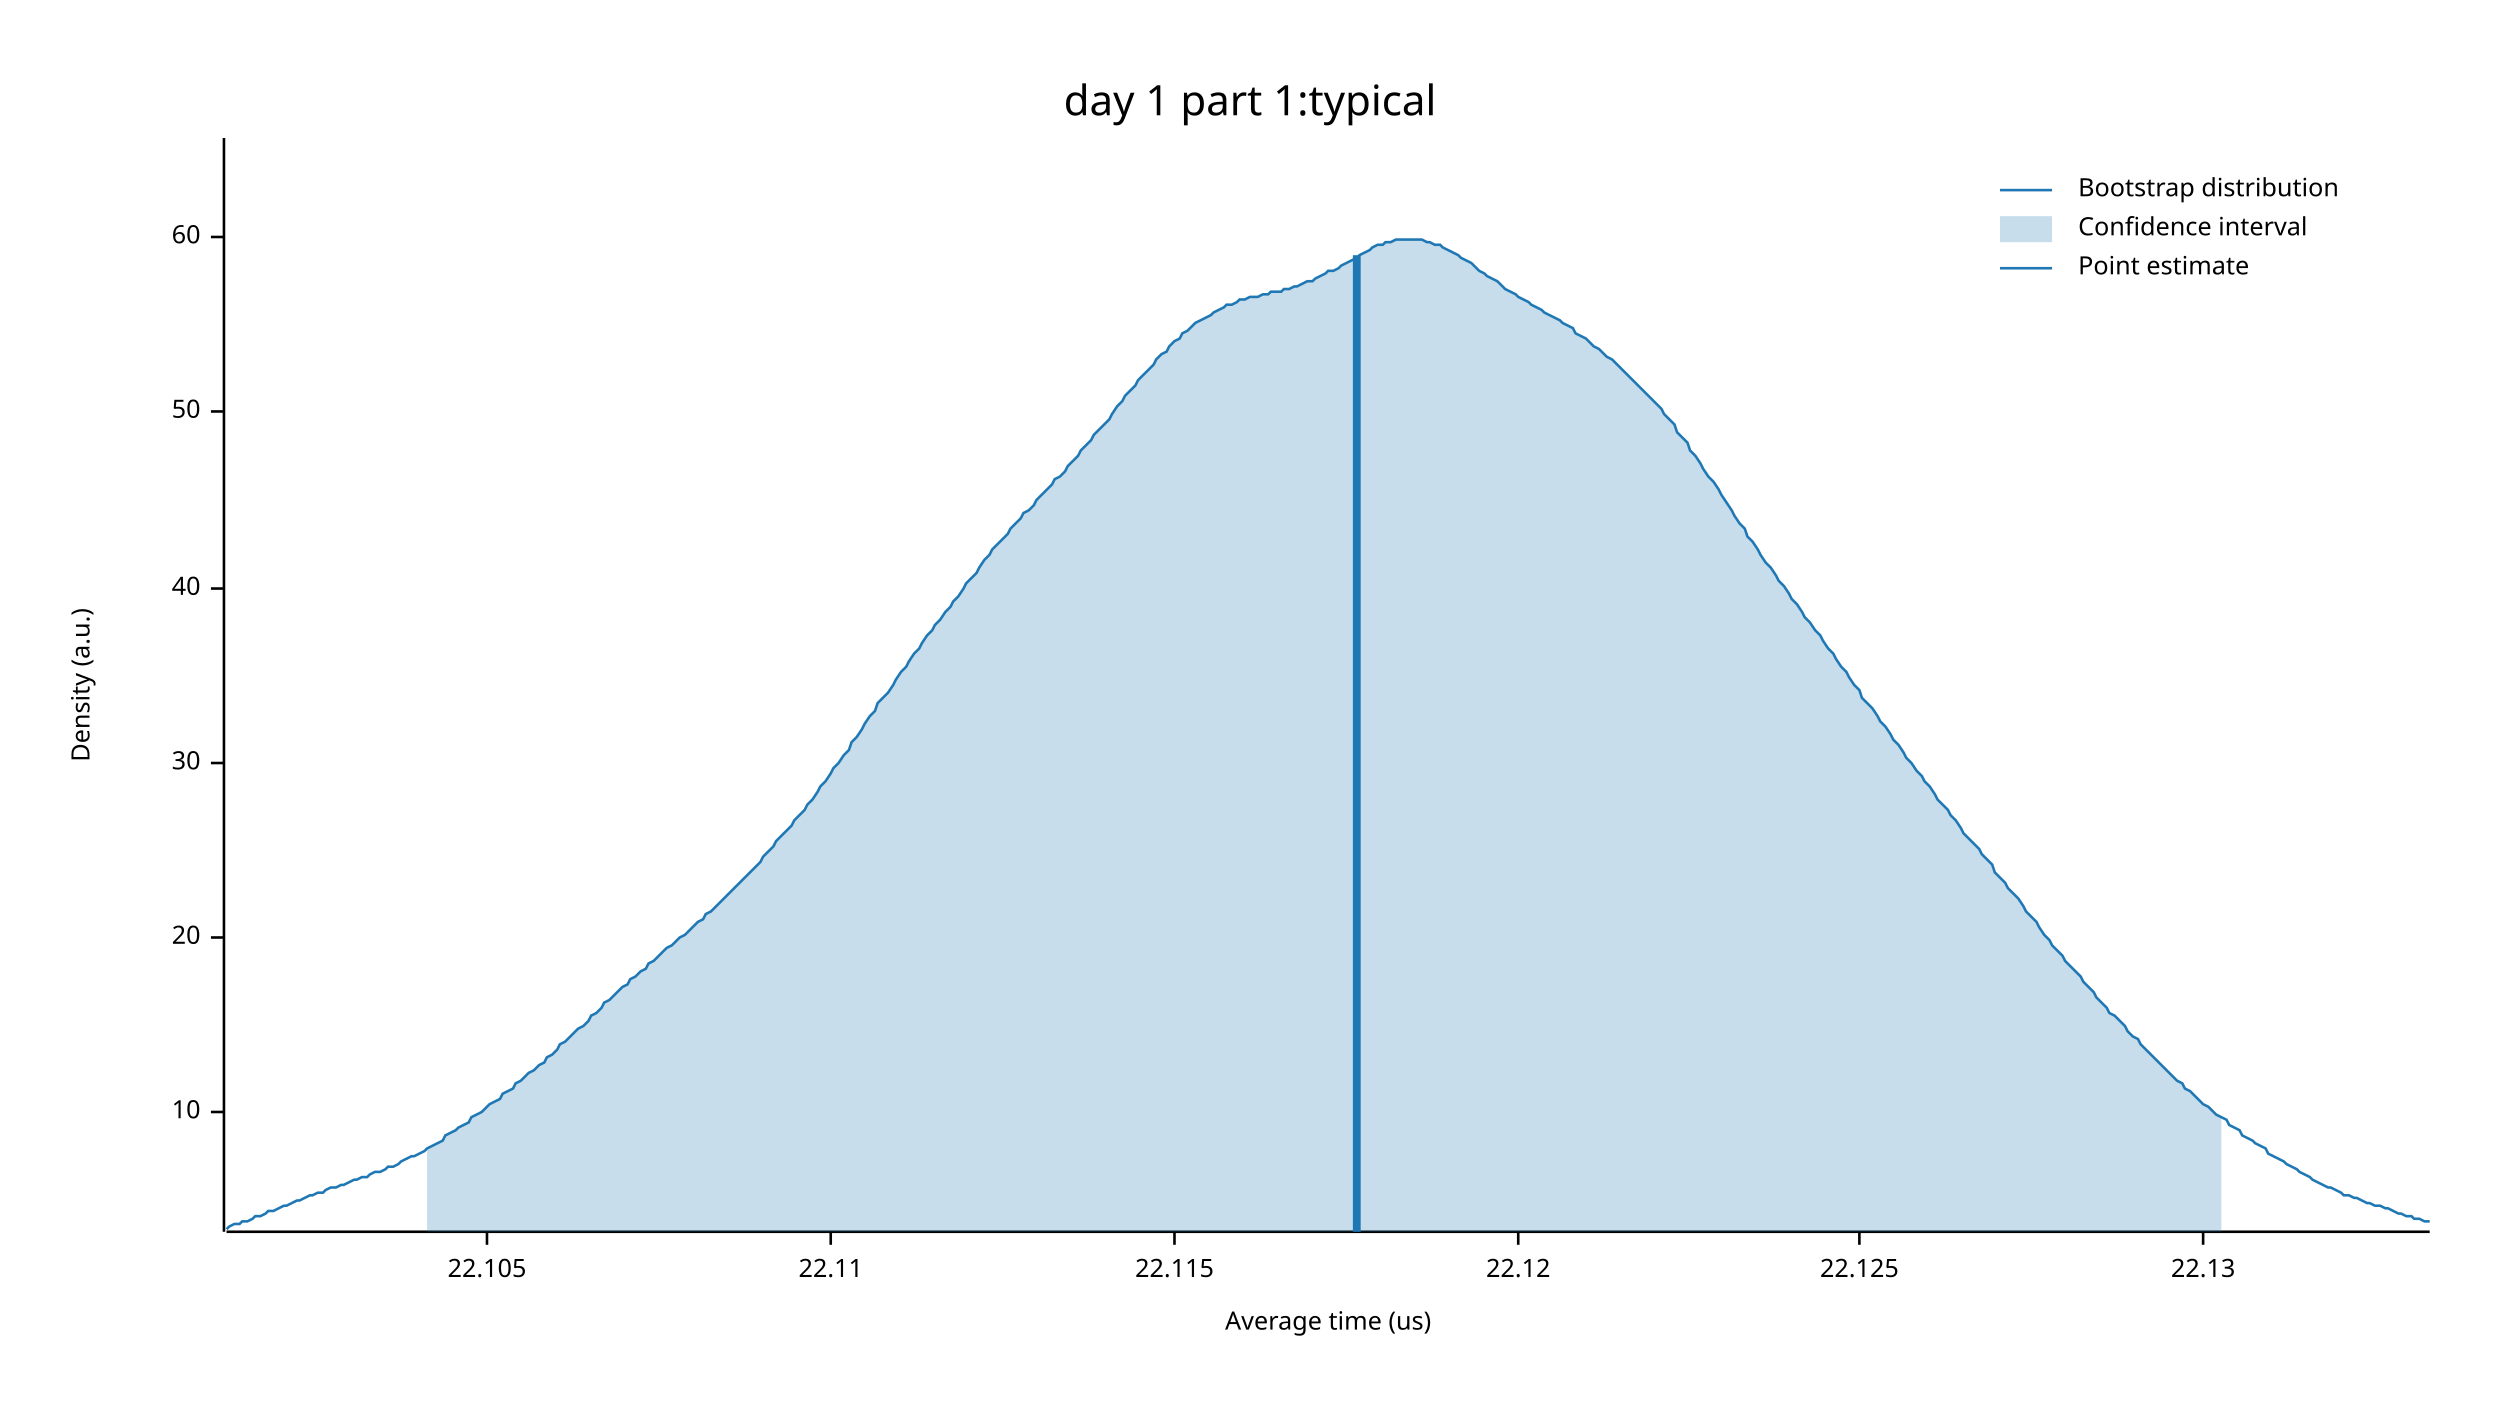
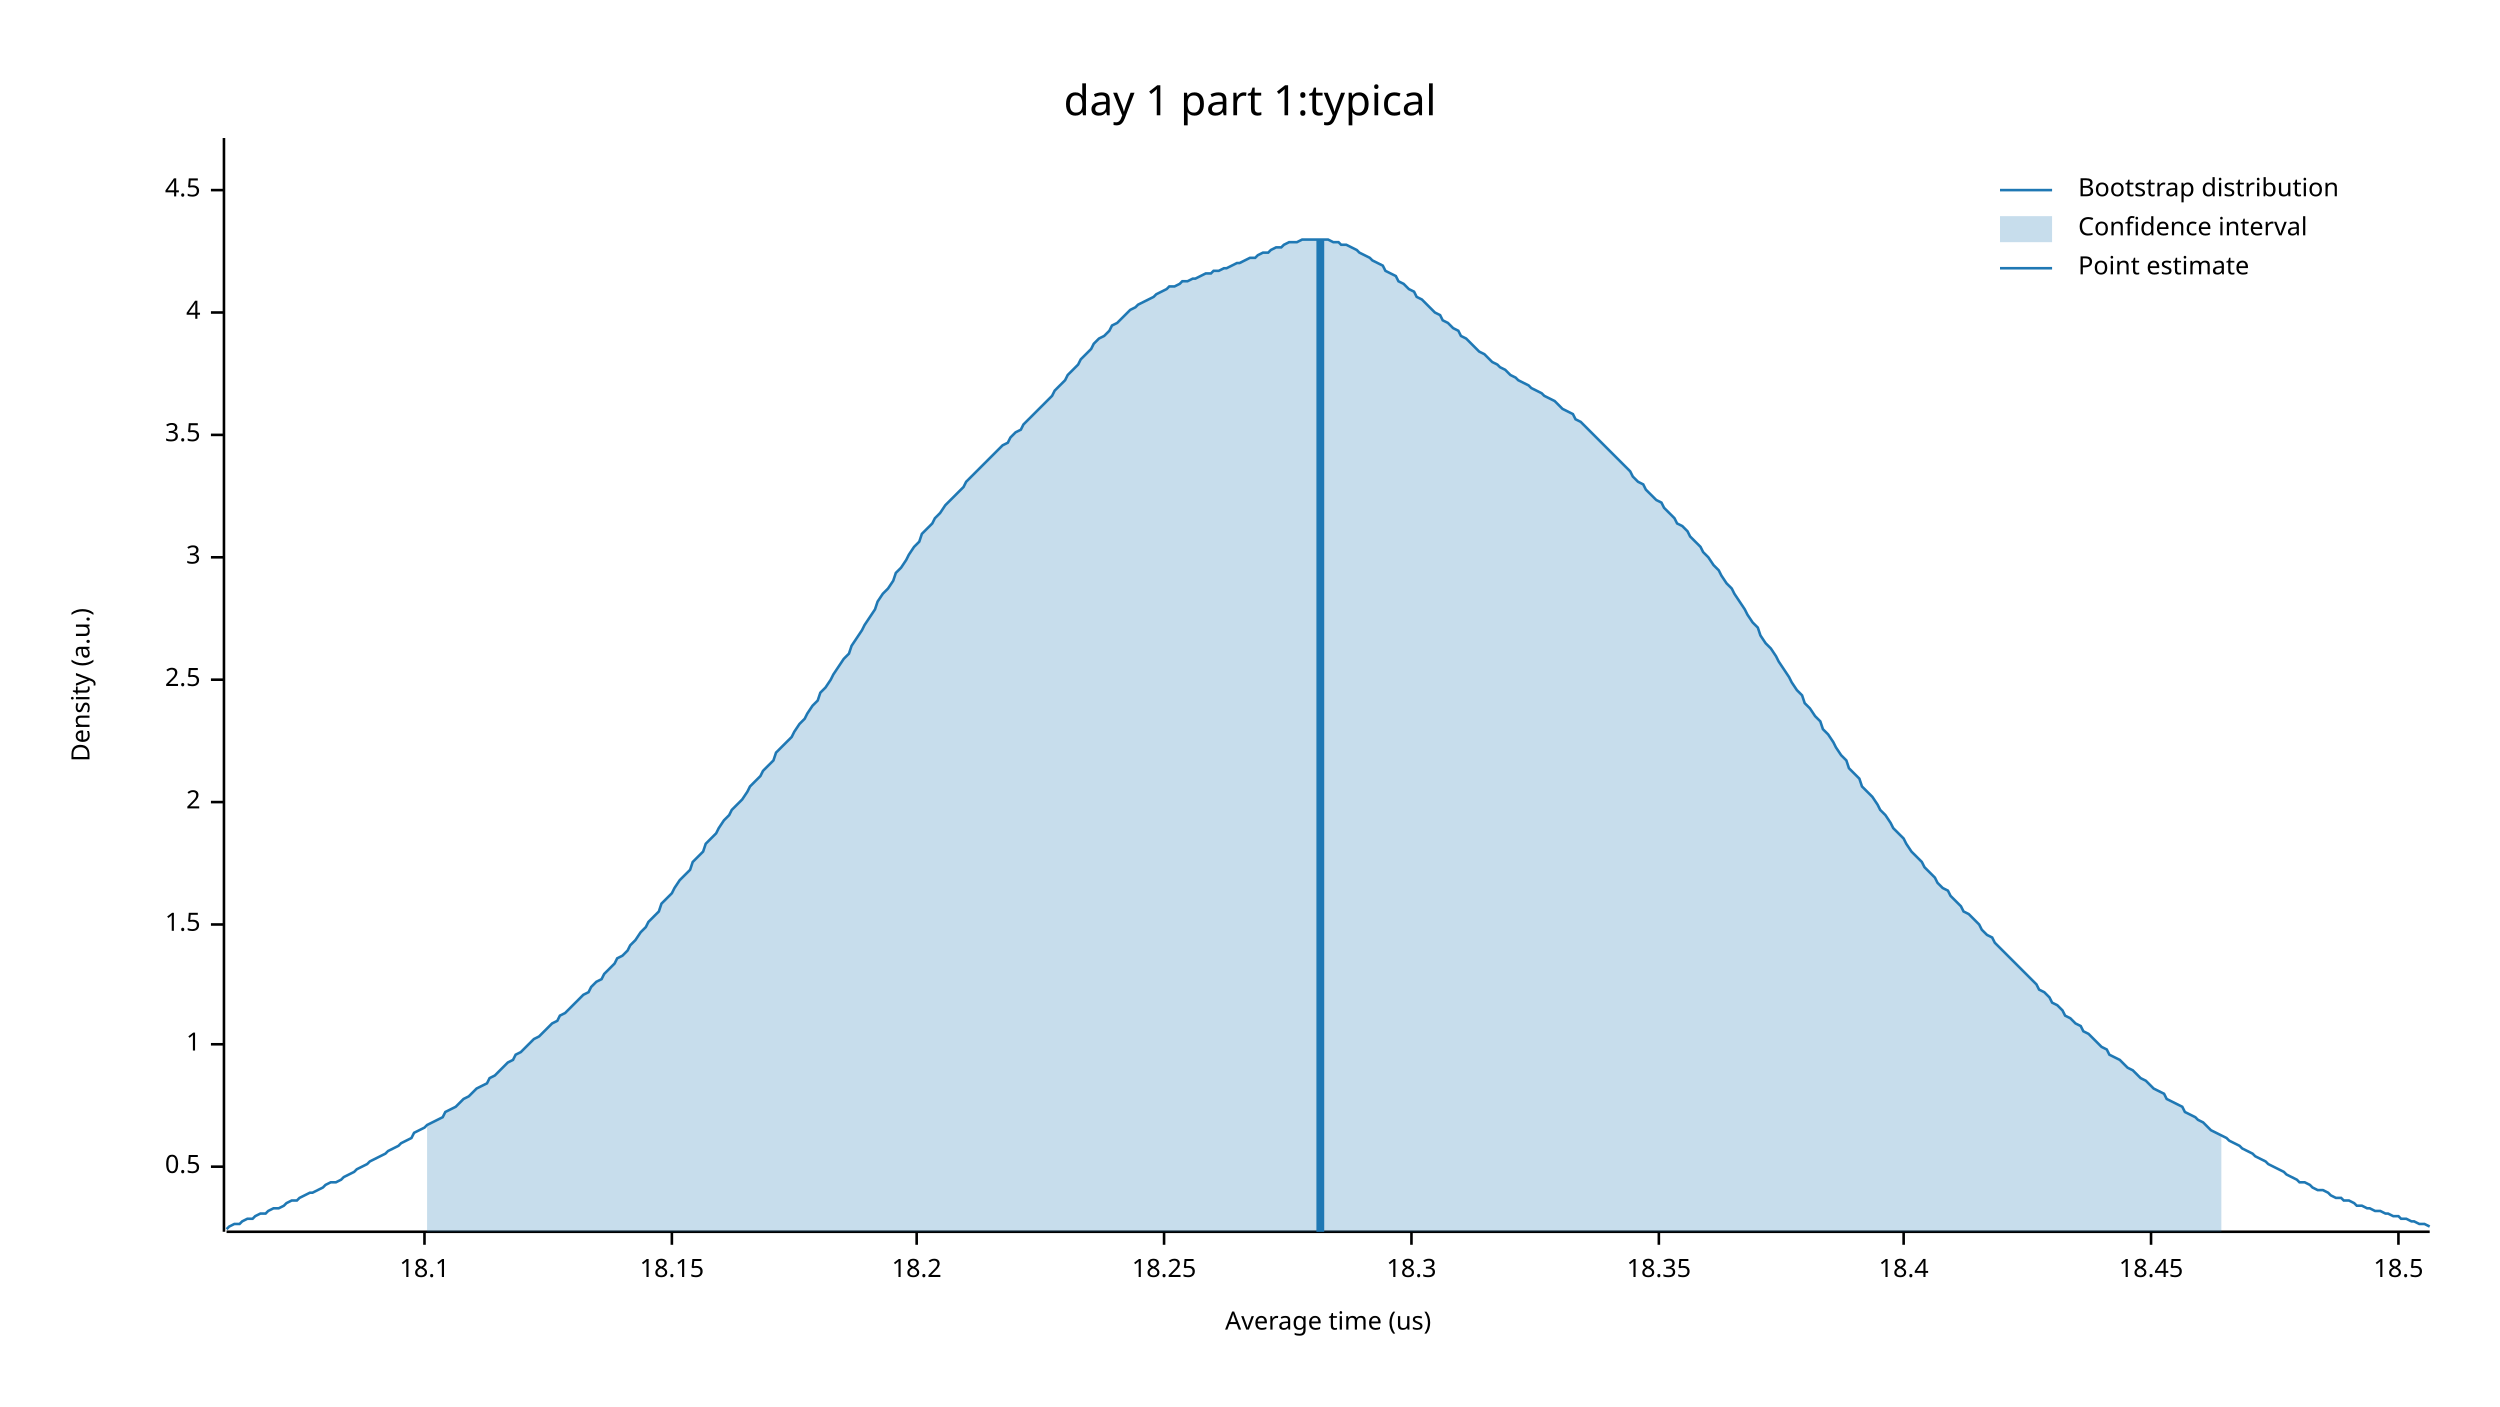
<svg xmlns="http://www.w3.org/2000/svg" width="960" height="540" viewBox="0 0 960 540">
  <text x="480" y="32" dy="0.76em" text-anchor="middle" font-family="sans-serif" font-size="16.129" opacity="1" fill="#000000">
day 1 part 1:typical
</text>
  <text x="27" y="263" dy="0.76em" text-anchor="middle" font-family="sans-serif" font-size="9.677" opacity="1" fill="#000000" transform="rotate(270, 27, 263)">
Density (a.u.)
</text>
  <text x="510" y="513" dy="-0.5ex" text-anchor="middle" font-family="sans-serif" font-size="9.677" opacity="1" fill="#000000">
Average time (us)
</text>
  <polyline fill="none" opacity="1" stroke="#000000" stroke-width="1" points="86,53 86,473 " />
-   <text x="77" y="427" dy="0.5ex" text-anchor="end" font-family="sans-serif" font-size="9.677" opacity="1" fill="#000000">
- 10
+   <text x="77" y="448" dy="0.5ex" text-anchor="end" font-family="sans-serif" font-size="9.677" opacity="1" fill="#000000">
+ 0.5
</text>
-   <polyline fill="none" opacity="1" stroke="#000000" stroke-width="1" points="81,427 86,427 " />
-   <text x="77" y="360" dy="0.5ex" text-anchor="end" font-family="sans-serif" font-size="9.677" opacity="1" fill="#000000">
- 20
+   <polyline fill="none" opacity="1" stroke="#000000" stroke-width="1" points="81,448 86,448 " />
+   <text x="77" y="401" dy="0.5ex" text-anchor="end" font-family="sans-serif" font-size="9.677" opacity="1" fill="#000000">
+ 1
</text>
-   <polyline fill="none" opacity="1" stroke="#000000" stroke-width="1" points="81,360 86,360 " />
-   <text x="77" y="293" dy="0.5ex" text-anchor="end" font-family="sans-serif" font-size="9.677" opacity="1" fill="#000000">
- 30
+   <polyline fill="none" opacity="1" stroke="#000000" stroke-width="1" points="81,401 86,401 " />
+   <text x="77" y="355" dy="0.5ex" text-anchor="end" font-family="sans-serif" font-size="9.677" opacity="1" fill="#000000">
+ 1.5
</text>
-   <polyline fill="none" opacity="1" stroke="#000000" stroke-width="1" points="81,293 86,293 " />
-   <text x="77" y="226" dy="0.5ex" text-anchor="end" font-family="sans-serif" font-size="9.677" opacity="1" fill="#000000">
- 40
+   <polyline fill="none" opacity="1" stroke="#000000" stroke-width="1" points="81,355 86,355 " />
+   <text x="77" y="308" dy="0.5ex" text-anchor="end" font-family="sans-serif" font-size="9.677" opacity="1" fill="#000000">
+ 2
</text>
-   <polyline fill="none" opacity="1" stroke="#000000" stroke-width="1" points="81,226 86,226 " />
-   <text x="77" y="158" dy="0.5ex" text-anchor="end" font-family="sans-serif" font-size="9.677" opacity="1" fill="#000000">
- 50
+   <polyline fill="none" opacity="1" stroke="#000000" stroke-width="1" points="81,308 86,308 " />
+   <text x="77" y="261" dy="0.5ex" text-anchor="end" font-family="sans-serif" font-size="9.677" opacity="1" fill="#000000">
+ 2.5
</text>
-   <polyline fill="none" opacity="1" stroke="#000000" stroke-width="1" points="81,158 86,158 " />
-   <text x="77" y="91" dy="0.5ex" text-anchor="end" font-family="sans-serif" font-size="9.677" opacity="1" fill="#000000">
- 60
+   <polyline fill="none" opacity="1" stroke="#000000" stroke-width="1" points="81,261 86,261 " />
+   <text x="77" y="214" dy="0.5ex" text-anchor="end" font-family="sans-serif" font-size="9.677" opacity="1" fill="#000000">
+ 3
</text>
-   <polyline fill="none" opacity="1" stroke="#000000" stroke-width="1" points="81,91 86,91 " />
+   <polyline fill="none" opacity="1" stroke="#000000" stroke-width="1" points="81,214 86,214 " />
+   <text x="77" y="167" dy="0.5ex" text-anchor="end" font-family="sans-serif" font-size="9.677" opacity="1" fill="#000000">
+ 3.5
+ </text>
+   <polyline fill="none" opacity="1" stroke="#000000" stroke-width="1" points="81,167 86,167 " />
+   <text x="77" y="120" dy="0.5ex" text-anchor="end" font-family="sans-serif" font-size="9.677" opacity="1" fill="#000000">
+ 4
+ </text>
+   <polyline fill="none" opacity="1" stroke="#000000" stroke-width="1" points="81,120 86,120 " />
+   <text x="77" y="73" dy="0.5ex" text-anchor="end" font-family="sans-serif" font-size="9.677" opacity="1" fill="#000000">
+ 4.5
+ </text>
+   <polyline fill="none" opacity="1" stroke="#000000" stroke-width="1" points="81,73 86,73 " />
  <polyline fill="none" opacity="1" stroke="#000000" stroke-width="1" points="87,473 933,473 " />
-   <text x="187" y="483" dy="0.76em" text-anchor="middle" font-family="sans-serif" font-size="9.677" opacity="1" fill="#000000">
- 22.105
+   <text x="163" y="483" dy="0.76em" text-anchor="middle" font-family="sans-serif" font-size="9.677" opacity="1" fill="#000000">
+ 18.1
</text>
-   <polyline fill="none" opacity="1" stroke="#000000" stroke-width="1" points="187,473 187,478 " />
-   <text x="319" y="483" dy="0.76em" text-anchor="middle" font-family="sans-serif" font-size="9.677" opacity="1" fill="#000000">
- 22.11
+   <polyline fill="none" opacity="1" stroke="#000000" stroke-width="1" points="163,473 163,478 " />
+   <text x="258" y="483" dy="0.76em" text-anchor="middle" font-family="sans-serif" font-size="9.677" opacity="1" fill="#000000">
+ 18.15
</text>
-   <polyline fill="none" opacity="1" stroke="#000000" stroke-width="1" points="319,473 319,478 " />
-   <text x="451" y="483" dy="0.76em" text-anchor="middle" font-family="sans-serif" font-size="9.677" opacity="1" fill="#000000">
- 22.115
+   <polyline fill="none" opacity="1" stroke="#000000" stroke-width="1" points="258,473 258,478 " />
+   <text x="352" y="483" dy="0.76em" text-anchor="middle" font-family="sans-serif" font-size="9.677" opacity="1" fill="#000000">
+ 18.2
</text>
-   <polyline fill="none" opacity="1" stroke="#000000" stroke-width="1" points="451,473 451,478 " />
-   <text x="583" y="483" dy="0.76em" text-anchor="middle" font-family="sans-serif" font-size="9.677" opacity="1" fill="#000000">
- 22.12
+   <polyline fill="none" opacity="1" stroke="#000000" stroke-width="1" points="352,473 352,478 " />
+   <text x="447" y="483" dy="0.76em" text-anchor="middle" font-family="sans-serif" font-size="9.677" opacity="1" fill="#000000">
+ 18.25
</text>
-   <polyline fill="none" opacity="1" stroke="#000000" stroke-width="1" points="583,473 583,478 " />
-   <text x="714" y="483" dy="0.76em" text-anchor="middle" font-family="sans-serif" font-size="9.677" opacity="1" fill="#000000">
- 22.125
+   <polyline fill="none" opacity="1" stroke="#000000" stroke-width="1" points="447,473 447,478 " />
+   <text x="542" y="483" dy="0.76em" text-anchor="middle" font-family="sans-serif" font-size="9.677" opacity="1" fill="#000000">
+ 18.3
</text>
-   <polyline fill="none" opacity="1" stroke="#000000" stroke-width="1" points="714,473 714,478 " />
-   <text x="846" y="483" dy="0.76em" text-anchor="middle" font-family="sans-serif" font-size="9.677" opacity="1" fill="#000000">
- 22.13
+   <polyline fill="none" opacity="1" stroke="#000000" stroke-width="1" points="542,473 542,478 " />
+   <text x="637" y="483" dy="0.76em" text-anchor="middle" font-family="sans-serif" font-size="9.677" opacity="1" fill="#000000">
+ 18.35
</text>
-   <polyline fill="none" opacity="1" stroke="#000000" stroke-width="1" points="846,473 846,478 " />
-   <polyline fill="none" opacity="1" stroke="#1F78B4" stroke-width="1" points="87,472 88,471 90,470 92,470 93,469 95,469 97,468 98,467 100,467 102,466 103,465 105,465 107,464 109,463 110,463 112,462 114,461 115,461 117,460 119,459 120,459 122,458 124,458 125,457 127,456 129,456 131,455 132,455 134,454 136,453 137,453 139,452 141,452 142,451 144,450 146,450 148,449 149,448 151,448 153,447 154,446 156,445 158,444 159,444 161,443 163,442 164,441 166,440 168,439 170,438 171,436 173,435 175,434 176,433 178,432 180,431 181,429 183,428 185,427 187,425 188,424 190,423 192,422 193,420 195,419 197,418 198,416 200,415 202,413 203,412 205,411 207,409 209,408 210,406 212,405 214,403 215,401 217,400 219,398 220,397 222,395 224,394 226,392 227,390 229,389 231,387 232,385 234,384 236,382 237,381 239,379 241,378 242,376 244,375 246,373 248,372 249,370 251,369 253,367 254,366 256,364 258,363 259,362 261,360 263,359 265,357 266,356 268,354 270,353 271,351 273,350 275,348 276,347 278,345 280,343 281,342 283,340 285,338 287,336 288,335 290,333 292,331 293,329 295,327 297,325 298,323 300,321 302,319 304,317 305,315 307,313 309,311 310,309 312,307 314,304 315,302 317,300 319,297 320,295 322,293 324,290 326,288 327,285 329,283 331,280 332,278 334,275 336,273 337,270 339,268 341,266 343,263 344,261 346,258 348,256 349,254 351,251 353,249 354,247 356,244 358,242 359,240 361,238 363,235 365,233 366,231 368,229 370,226 371,224 373,222 375,220 376,218 378,215 380,213 381,211 383,209 385,207 387,205 388,203 390,201 392,199 393,197 395,196 397,194 398,192 400,190 402,188 404,186 405,184 407,183 409,181 410,179 412,177 414,175 415,173 417,171 419,169 420,167 422,165 424,163 426,161 427,159 429,156 431,154 432,152 434,150 436,148 437,146 439,144 441,142 443,140 444,138 446,136 448,135 449,133 451,131 453,130 454,128 456,127 458,125 459,124 461,123 463,122 465,121 466,120 468,119 470,118 471,117 473,117 475,116 476,115 478,115 480,114 482,114 483,114 485,113 487,113 488,112 490,112 492,112 493,111 495,111 497,110 498,110 500,109 502,108 504,108 505,107 507,106 509,105 510,104 512,104 514,103 515,102 517,101 519,100 521,99 522,98 524,97 526,96 527,95 529,94 531,94 532,93 534,93 536,92 537,92 539,92 541,92 543,92 544,92 546,92 548,93 549,93 551,94 553,94 554,95 556,96 558,97 560,98 561,99 563,100 565,101 566,102 568,104 570,105 571,106 573,107 575,108 576,109 578,111 580,112 582,113 583,114 585,115 587,116 588,117 590,118 592,119 593,120 595,121 597,122 599,123 600,124 602,125 604,126 605,128 607,129 609,130 610,131 612,133 614,134 615,135 617,137 619,138 621,140 622,141 624,143 626,145 627,146 629,148 631,150 632,151 634,153 636,155 638,157 639,159 641,161 643,163 644,166 646,168 648,170 649,173 651,175 653,178 654,180 656,183 658,185 660,188 661,190 663,193 665,196 666,198 668,201 670,203 671,206 673,208 675,211 676,213 678,216 680,218 682,221 683,223 685,225 687,228 688,230 690,232 692,235 693,237 695,239 697,242 699,244 700,246 702,249 704,251 705,253 707,256 709,258 710,260 712,263 714,265 715,268 717,270 719,272 721,275 722,277 724,279 726,282 727,284 729,286 731,289 732,291 734,293 736,296 738,298 739,300 741,302 743,305 744,307 746,309 748,311 749,313 751,315 753,318 754,320 756,322 758,324 760,326 761,328 763,330 765,332 766,335 768,337 770,339 771,341 773,343 775,345 777,348 778,350 780,352 782,354 783,356 785,359 787,361 788,363 790,365 792,367 793,369 795,371 797,373 799,375 800,377 802,379 804,381 805,383 807,385 809,387 810,389 812,390 814,392 816,394 817,396 819,398 821,399 822,401 824,403 826,405 827,406 829,408 831,410 832,411 834,413 836,415 838,416 839,418 841,419 843,421 844,422 846,424 848,425 849,426 851,428 853,429 855,430 856,432 858,433 860,434 861,436 863,437 865,438 866,439 868,440 870,441 871,443 873,444 875,445 877,446 878,447 880,448 882,449 883,450 885,451 887,452 888,453 890,454 892,455 894,456 895,456 897,457 899,458 900,459 902,459 904,460 905,460 907,461 909,462 910,462 912,463 914,463 916,464 917,464 919,465 921,466 922,466 924,467 926,467 927,468 929,468 931,469 933,469 " />
-   <polygon opacity="0.25" fill="#1F78B4" points="164,441 166,440 168,439 170,438 171,436 173,435 175,434 176,433 178,432 180,431 181,429 183,428 185,427 187,425 188,424 190,423 192,422 193,420 195,419 197,418 198,416 200,415 202,413 203,412 205,411 207,409 209,408 210,406 212,405 214,403 215,401 217,400 219,398 220,397 222,395 224,394 226,392 227,390 229,389 231,387 232,385 234,384 236,382 237,381 239,379 241,378 242,376 244,375 246,373 248,372 249,370 251,369 253,367 254,366 256,364 258,363 259,362 261,360 263,359 265,357 266,356 268,354 270,353 271,351 273,350 275,348 276,347 278,345 280,343 281,342 283,340 285,338 287,336 288,335 290,333 292,331 293,329 295,327 297,325 298,323 300,321 302,319 304,317 305,315 307,313 309,311 310,309 312,307 314,304 315,302 317,300 319,297 320,295 322,293 324,290 326,288 327,285 329,283 331,280 332,278 334,275 336,273 337,270 339,268 341,266 343,263 344,261 346,258 348,256 349,254 351,251 353,249 354,247 356,244 358,242 359,240 361,238 363,235 365,233 366,231 368,229 370,226 371,224 373,222 375,220 376,218 378,215 380,213 381,211 383,209 385,207 387,205 388,203 390,201 392,199 393,197 395,196 397,194 398,192 400,190 402,188 404,186 405,184 407,183 409,181 410,179 412,177 414,175 415,173 417,171 419,169 420,167 422,165 424,163 426,161 427,159 429,156 431,154 432,152 434,150 436,148 437,146 439,144 441,142 443,140 444,138 446,136 448,135 449,133 451,131 453,130 454,128 456,127 458,125 459,124 461,123 463,122 465,121 466,120 468,119 470,118 471,117 473,117 475,116 476,115 478,115 480,114 482,114 483,114 485,113 487,113 488,112 490,112 492,112 493,111 495,111 497,110 498,110 500,109 502,108 504,108 505,107 507,106 509,105 510,104 512,104 514,103 515,102 517,101 519,100 521,99 522,98 524,97 526,96 527,95 529,94 531,94 532,93 534,93 536,92 537,92 539,92 541,92 543,92 544,92 546,92 548,93 549,93 551,94 553,94 554,95 556,96 558,97 560,98 561,99 563,100 565,101 566,102 568,104 570,105 571,106 573,107 575,108 576,109 578,111 580,112 582,113 583,114 585,115 587,116 588,117 590,118 592,119 593,120 595,121 597,122 599,123 600,124 602,125 604,126 605,128 607,129 609,130 610,131 612,133 614,134 615,135 617,137 619,138 621,140 622,141 624,143 626,145 627,146 629,148 631,150 632,151 634,153 636,155 638,157 639,159 641,161 643,163 644,166 646,168 648,170 649,173 651,175 653,178 654,180 656,183 658,185 660,188 661,190 663,193 665,196 666,198 668,201 670,203 671,206 673,208 675,211 676,213 678,216 680,218 682,221 683,223 685,225 687,228 688,230 690,232 692,235 693,237 695,239 697,242 699,244 700,246 702,249 704,251 705,253 707,256 709,258 710,260 712,263 714,265 715,268 717,270 719,272 721,275 722,277 724,279 726,282 727,284 729,286 731,289 732,291 734,293 736,296 738,298 739,300 741,302 743,305 744,307 746,309 748,311 749,313 751,315 753,318 754,320 756,322 758,324 760,326 761,328 763,330 765,332 766,335 768,337 770,339 771,341 773,343 775,345 777,348 778,350 780,352 782,354 783,356 785,359 787,361 788,363 790,365 792,367 793,369 795,371 797,373 799,375 800,377 802,379 804,381 805,383 807,385 809,387 810,389 812,390 814,392 816,394 817,396 819,398 821,399 822,401 824,403 826,405 827,406 829,408 831,410 832,411 834,413 836,415 838,416 839,418 841,419 843,421 844,422 846,424 848,425 849,426 851,428 853,429 853,473 164,473 " />
-   <polyline fill="none" opacity="1" stroke="#1F78B4" stroke-width="3" points="521,473 521,98 " />
+   <polyline fill="none" opacity="1" stroke="#000000" stroke-width="1" points="637,473 637,478 " />
+   <text x="731" y="483" dy="0.76em" text-anchor="middle" font-family="sans-serif" font-size="9.677" opacity="1" fill="#000000">
+ 18.4
+ </text>
+   <polyline fill="none" opacity="1" stroke="#000000" stroke-width="1" points="731,473 731,478 " />
+   <text x="826" y="483" dy="0.76em" text-anchor="middle" font-family="sans-serif" font-size="9.677" opacity="1" fill="#000000">
+ 18.45
+ </text>
+   <polyline fill="none" opacity="1" stroke="#000000" stroke-width="1" points="826,473 826,478 " />
+   <text x="921" y="483" dy="0.76em" text-anchor="middle" font-family="sans-serif" font-size="9.677" opacity="1" fill="#000000">
+ 18.5
+ </text>
+   <polyline fill="none" opacity="1" stroke="#000000" stroke-width="1" points="921,473 921,478 " />
+   <polyline fill="none" opacity="1" stroke="#1F78B4" stroke-width="1" points="87,472 88,471 90,470 92,470 93,469 95,468 97,468 98,467 100,466 102,466 103,465 105,464 107,464 109,463 110,462 112,461 114,461 115,460 117,459 119,458 120,458 122,457 124,456 125,455 127,454 129,454 131,453 132,452 134,451 136,450 137,449 139,448 141,447 142,446 144,445 146,444 148,443 149,442 151,441 153,440 154,439 156,438 158,437 159,435 161,434 163,433 164,432 166,431 168,430 170,429 171,427 173,426 175,425 176,424 178,422 180,421 181,420 183,418 185,417 187,416 188,414 190,413 192,411 193,410 195,408 197,407 198,405 200,404 202,402 203,401 205,399 207,398 209,396 210,395 212,393 214,392 215,390 217,389 219,387 220,386 222,384 224,382 226,381 227,379 229,377 231,376 232,374 234,372 236,370 237,368 239,367 241,365 242,363 244,361 246,358 248,356 249,354 251,352 253,350 254,347 256,345 258,343 259,341 261,338 263,336 265,334 266,331 268,329 270,327 271,324 273,322 275,320 276,318 278,315 280,313 281,311 283,309 285,307 287,304 288,302 290,300 292,298 293,296 295,294 297,292 298,289 300,287 302,285 304,283 305,281 307,278 309,276 310,274 312,271 314,269 315,266 317,264 319,261 320,259 322,256 324,253 326,251 327,248 329,245 331,242 332,240 334,237 336,234 337,231 339,228 341,226 343,223 344,220 346,218 348,215 349,213 351,210 353,208 354,205 356,203 358,201 359,199 361,197 363,194 365,192 366,191 368,189 370,187 371,185 373,183 375,181 376,180 378,178 380,176 381,175 383,173 385,171 387,170 388,168 390,166 392,165 393,163 395,161 397,159 398,158 400,156 402,154 404,152 405,150 407,148 409,146 410,144 412,142 414,140 415,138 417,136 419,134 420,132 422,130 424,129 426,127 427,125 429,124 431,122 432,121 434,119 436,118 437,117 439,116 441,115 443,114 444,113 446,112 448,111 449,110 451,110 453,109 454,108 456,108 458,107 459,107 461,106 463,105 465,105 466,104 468,104 470,103 471,103 473,102 475,101 476,101 478,100 480,99 482,99 483,98 485,97 487,97 488,96 490,95 492,95 493,94 495,93 497,93 498,93 500,92 502,92 504,92 505,92 507,92 509,92 510,92 512,93 514,93 515,94 517,94 519,95 521,96 522,97 524,98 526,99 527,100 529,101 531,102 532,104 534,105 536,106 537,108 539,109 541,111 543,112 544,114 546,115 548,117 549,118 551,120 553,121 554,123 556,124 558,126 560,127 561,129 563,130 565,132 566,133 568,135 570,136 571,137 573,139 575,140 576,141 578,142 580,144 582,145 583,146 585,147 587,148 588,149 590,150 592,151 593,152 595,153 597,154 599,156 600,157 602,158 604,159 605,161 607,162 609,164 610,165 612,167 614,169 615,170 617,172 619,174 621,176 622,177 624,179 626,181 627,183 629,185 631,186 632,188 634,190 636,192 638,193 639,195 641,197 643,199 644,201 646,202 648,204 649,206 651,208 653,210 654,212 656,214 658,217 660,219 661,221 663,224 665,226 666,228 668,231 670,234 671,236 673,239 675,241 676,244 678,247 680,249 682,252 683,254 685,257 687,260 688,262 690,265 692,267 693,270 695,272 697,275 699,277 700,280 702,282 704,285 705,287 707,290 709,292 710,295 712,297 714,299 715,302 717,304 719,306 721,309 722,311 724,313 726,316 727,318 729,320 731,322 732,324 734,327 736,329 738,331 739,333 741,335 743,337 744,339 746,341 748,342 749,344 751,346 753,348 754,350 756,351 758,353 760,355 761,357 763,359 765,360 766,362 768,364 770,366 771,367 773,369 775,371 777,373 778,374 780,376 782,378 783,380 785,381 787,383 788,385 790,386 792,388 793,390 795,391 797,393 799,394 800,396 802,397 804,399 805,400 807,402 809,403 810,405 812,406 814,407 816,409 817,410 819,411 821,413 822,414 824,415 826,417 827,418 829,419 831,420 832,422 834,423 836,424 838,425 839,427 841,428 843,429 844,430 846,431 848,433 849,434 851,435 853,436 855,437 856,438 858,439 860,440 861,441 863,442 865,443 866,444 868,445 870,446 871,447 873,448 875,449 877,450 878,451 880,452 882,453 883,454 885,454 887,455 888,456 890,457 892,457 894,458 895,459 897,460 899,460 900,461 902,461 904,462 905,463 907,463 909,464 910,464 912,465 914,465 916,466 917,466 919,467 921,467 922,468 924,468 926,469 927,469 929,470 931,470 933,471 " />
+   <polygon opacity="0.25" fill="#1F78B4" points="164,432 166,431 168,430 170,429 171,427 173,426 175,425 176,424 178,422 180,421 181,420 183,418 185,417 187,416 188,414 190,413 192,411 193,410 195,408 197,407 198,405 200,404 202,402 203,401 205,399 207,398 209,396 210,395 212,393 214,392 215,390 217,389 219,387 220,386 222,384 224,382 226,381 227,379 229,377 231,376 232,374 234,372 236,370 237,368 239,367 241,365 242,363 244,361 246,358 248,356 249,354 251,352 253,350 254,347 256,345 258,343 259,341 261,338 263,336 265,334 266,331 268,329 270,327 271,324 273,322 275,320 276,318 278,315 280,313 281,311 283,309 285,307 287,304 288,302 290,300 292,298 293,296 295,294 297,292 298,289 300,287 302,285 304,283 305,281 307,278 309,276 310,274 312,271 314,269 315,266 317,264 319,261 320,259 322,256 324,253 326,251 327,248 329,245 331,242 332,240 334,237 336,234 337,231 339,228 341,226 343,223 344,220 346,218 348,215 349,213 351,210 353,208 354,205 356,203 358,201 359,199 361,197 363,194 365,192 366,191 368,189 370,187 371,185 373,183 375,181 376,180 378,178 380,176 381,175 383,173 385,171 387,170 388,168 390,166 392,165 393,163 395,161 397,159 398,158 400,156 402,154 404,152 405,150 407,148 409,146 410,144 412,142 414,140 415,138 417,136 419,134 420,132 422,130 424,129 426,127 427,125 429,124 431,122 432,121 434,119 436,118 437,117 439,116 441,115 443,114 444,113 446,112 448,111 449,110 451,110 453,109 454,108 456,108 458,107 459,107 461,106 463,105 465,105 466,104 468,104 470,103 471,103 473,102 475,101 476,101 478,100 480,99 482,99 483,98 485,97 487,97 488,96 490,95 492,95 493,94 495,93 497,93 498,93 500,92 502,92 504,92 505,92 507,92 509,92 510,92 512,93 514,93 515,94 517,94 519,95 521,96 522,97 524,98 526,99 527,100 529,101 531,102 532,104 534,105 536,106 537,108 539,109 541,111 543,112 544,114 546,115 548,117 549,118 551,120 553,121 554,123 556,124 558,126 560,127 561,129 563,130 565,132 566,133 568,135 570,136 571,137 573,139 575,140 576,141 578,142 580,144 582,145 583,146 585,147 587,148 588,149 590,150 592,151 593,152 595,153 597,154 599,156 600,157 602,158 604,159 605,161 607,162 609,164 610,165 612,167 614,169 615,170 617,172 619,174 621,176 622,177 624,179 626,181 627,183 629,185 631,186 632,188 634,190 636,192 638,193 639,195 641,197 643,199 644,201 646,202 648,204 649,206 651,208 653,210 654,212 656,214 658,217 660,219 661,221 663,224 665,226 666,228 668,231 670,234 671,236 673,239 675,241 676,244 678,247 680,249 682,252 683,254 685,257 687,260 688,262 690,265 692,267 693,270 695,272 697,275 699,277 700,280 702,282 704,285 705,287 707,290 709,292 710,295 712,297 714,299 715,302 717,304 719,306 721,309 722,311 724,313 726,316 727,318 729,320 731,322 732,324 734,327 736,329 738,331 739,333 741,335 743,337 744,339 746,341 748,342 749,344 751,346 753,348 754,350 756,351 758,353 760,355 761,357 763,359 765,360 766,362 768,364 770,366 771,367 773,369 775,371 777,373 778,374 780,376 782,378 783,380 785,381 787,383 788,385 790,386 792,388 793,390 795,391 797,393 799,394 800,396 802,397 804,399 805,400 807,402 809,403 810,405 812,406 814,407 816,409 817,410 819,411 821,413 822,414 824,415 826,417 827,418 829,419 831,420 832,422 834,423 836,424 838,425 839,427 841,428 843,429 844,430 846,431 848,433 849,434 851,435 853,436 853,473 164,473 " />
+   <polyline fill="none" opacity="1" stroke="#1F78B4" stroke-width="3" points="507,473 507,92 " />
  <text x="798" y="68" dy="0.76em" text-anchor="start" font-family="sans-serif" font-size="9.677" opacity="1" fill="#000000">
Bootstrap distribution
</text>
  <text x="798" y="83" dy="0.76em" text-anchor="start" font-family="sans-serif" font-size="9.677" opacity="1" fill="#000000">
Confidence interval
</text>
  <text x="798" y="98" dy="0.76em" text-anchor="start" font-family="sans-serif" font-size="9.677" opacity="1" fill="#000000">
Point estimate
</text>
  <polyline fill="none" opacity="1" stroke="#1F78B4" stroke-width="1" points="768,73 788,73 " />
  <rect x="768" y="83" width="20" height="10" opacity="0.25" fill="#1F78B4" stroke="none" />
  <polyline fill="none" opacity="1" stroke="#1F78B4" stroke-width="1" points="768,103 788,103 " />
</svg>
